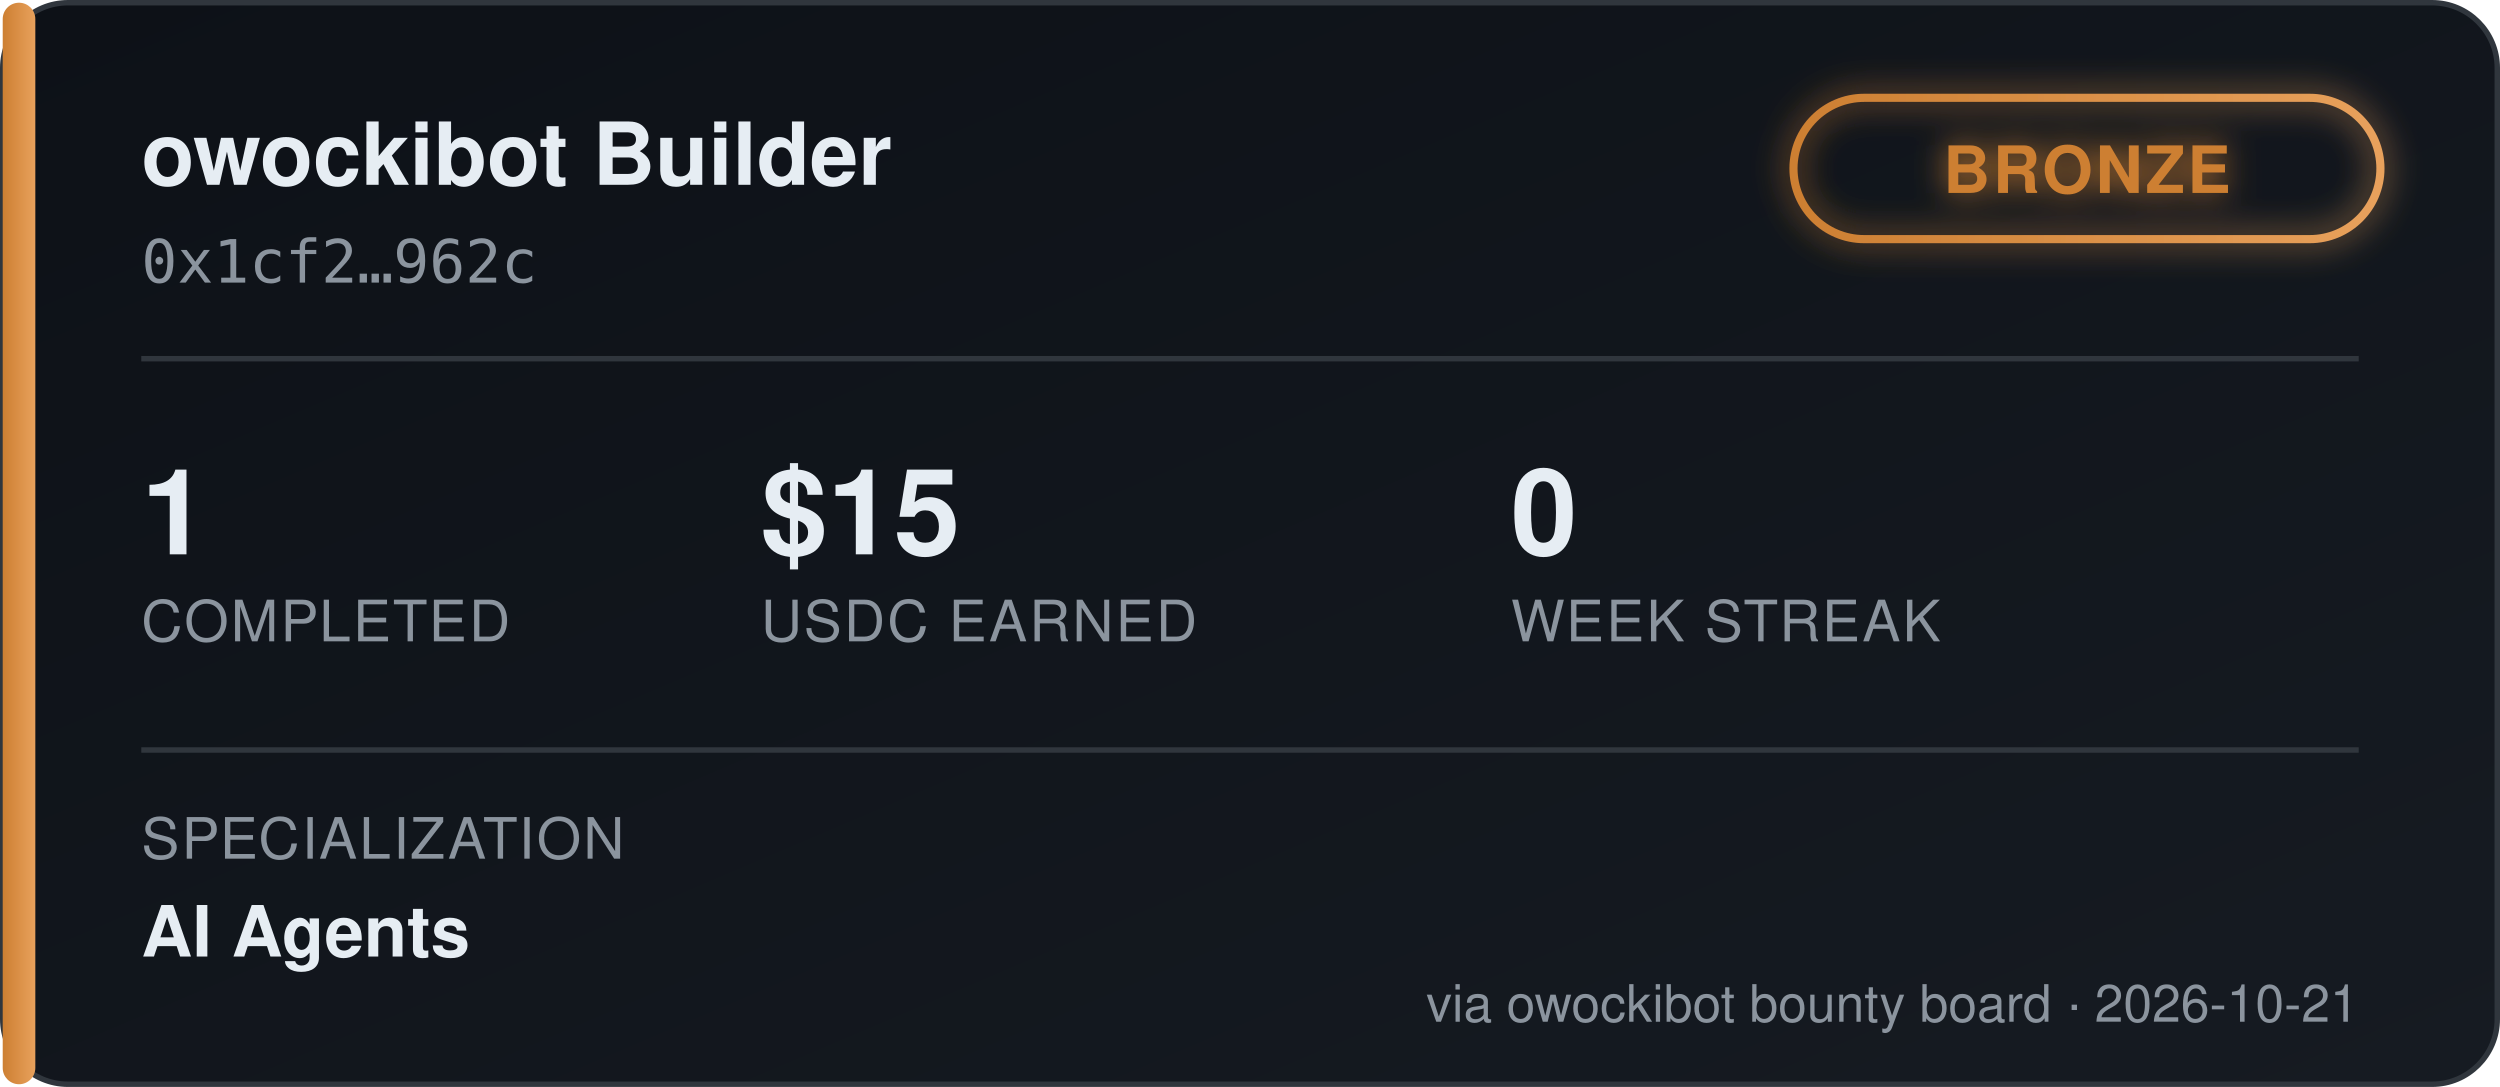
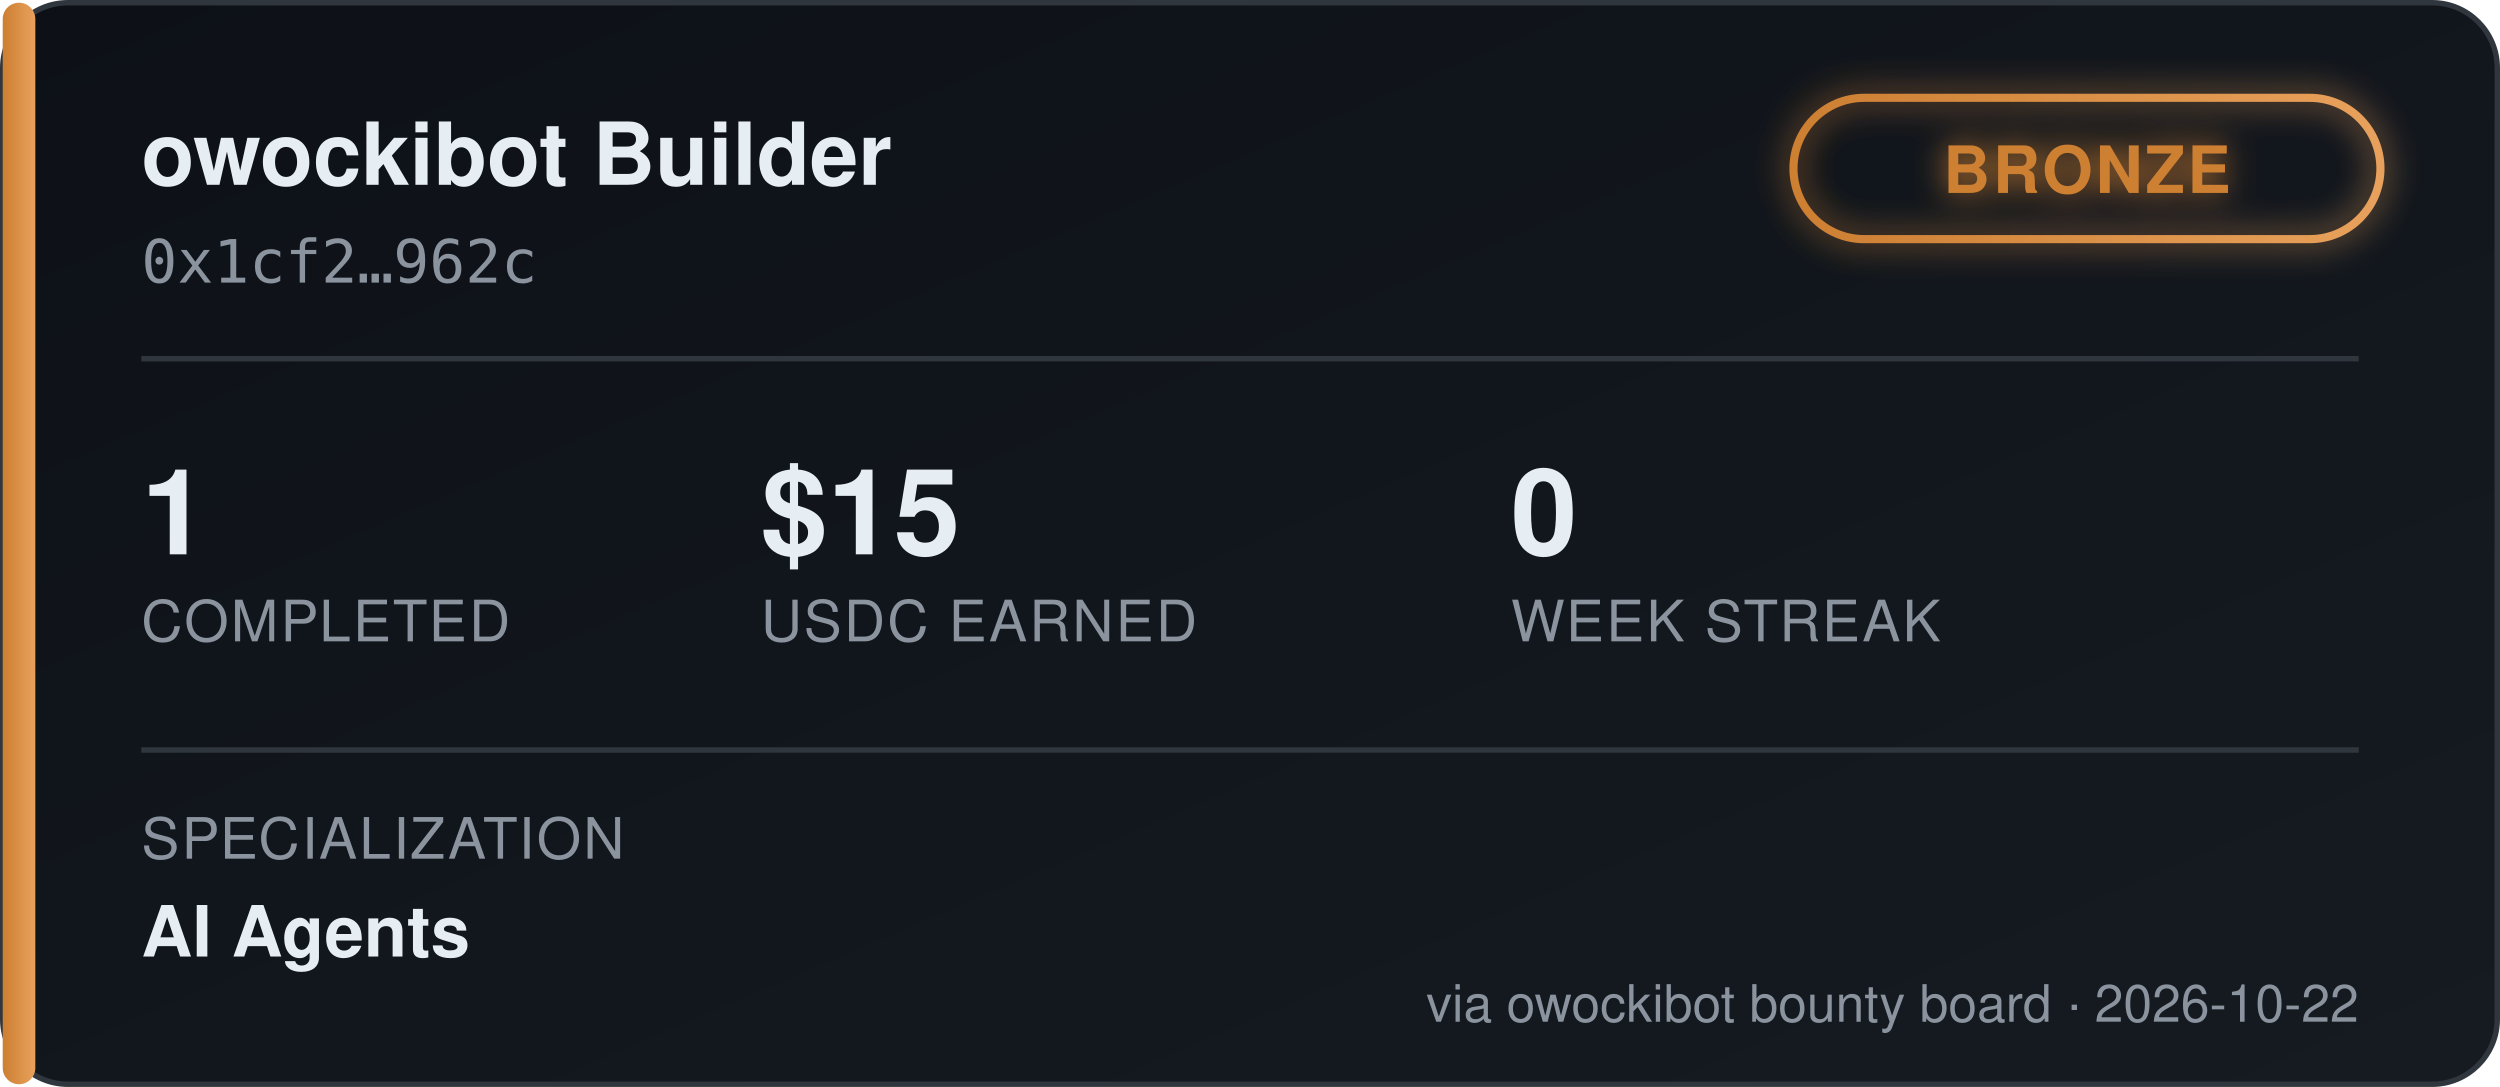
<svg xmlns="http://www.w3.org/2000/svg" width="460" height="200" viewBox="0 0 460 200" font-family="'Segoe UI', Helvetica, Arial, sans-serif">
  <defs>
    <linearGradient id="bgGrad" x1="0" y1="0" x2="1" y2="1">
      <stop offset="0%" stop-color="#0d1117" />
      <stop offset="100%" stop-color="#161b22" />
    </linearGradient>
    <linearGradient id="tierGrad" x1="0" y1="0" x2="1" y2="0">
      <stop offset="0%" stop-color="#cd7f32" />
      <stop offset="100%" stop-color="#e8a15c" />
    </linearGradient>
    <filter id="glow" x="-50%" y="-50%" width="200%" height="200%">
      <feGaussianBlur stdDeviation="3" result="blur" />
      <feMerge>
        <feMergeNode in="blur" />
        <feMergeNode in="SourceGraphic" />
      </feMerge>
    </filter>
  </defs>
  <rect x="0.5" y="0.5" width="459" height="199" rx="12" fill="url(#bgGrad)" stroke="#30363d" />
  <rect x="0.5" y="0.5" width="6" height="199" rx="3" fill="url(#tierGrad)" />
  <text x="26" y="34" fill="#e6edf3" font-size="16" font-weight="700">owockibot Builder</text>
  <text x="26" y="52" fill="#8b949e" font-size="11" font-family="monospace">0x1cf2…962c</text>
  <g transform="translate(330, 18)" filter="url(#glow)">
    <rect x="0" y="0" width="108" height="26" rx="13" fill="none" stroke="url(#tierGrad)" stroke-width="1.5" />
    <text x="54" y="17.5" fill="#cd7f32" font-size="12" font-weight="700" text-anchor="middle" letter-spacing="0.5">BRONZE</text>
  </g>
  <line x1="26" y1="66" x2="434" y2="66" stroke="#30363d" stroke-width="1" />
  <g font-size="22" font-weight="700" fill="#e6edf3">
    <text x="26" y="102">1</text>
    <text x="140" y="102">$15</text>
    <text x="278" y="102">0</text>
  </g>
  <g font-size="10.5" fill="#8b949e" letter-spacing="0.4">
    <text x="26" y="118">COMPLETED</text>
    <text x="140" y="118">USDC EARNED</text>
    <text x="278" y="118">WEEK STREAK</text>
  </g>
  <line x1="26" y1="138" x2="434" y2="138" stroke="#30363d" stroke-width="1" />
  <text x="26" y="158" fill="#8b949e" font-size="10.5" letter-spacing="0.4">SPECIALIZATION</text>
  <text x="26" y="176" fill="#e6edf3" font-size="13" font-weight="600">AI Agents</text>
-   <text x="434" y="188" fill="#8b949e" font-size="9.5" text-anchor="end">via owockibot bounty board · 2026-10-21</text>
+   <text x="434" y="188" fill="#8b949e" font-size="9.5" text-anchor="end">via owockibot bounty board · 2026-10-22</text>
</svg>
